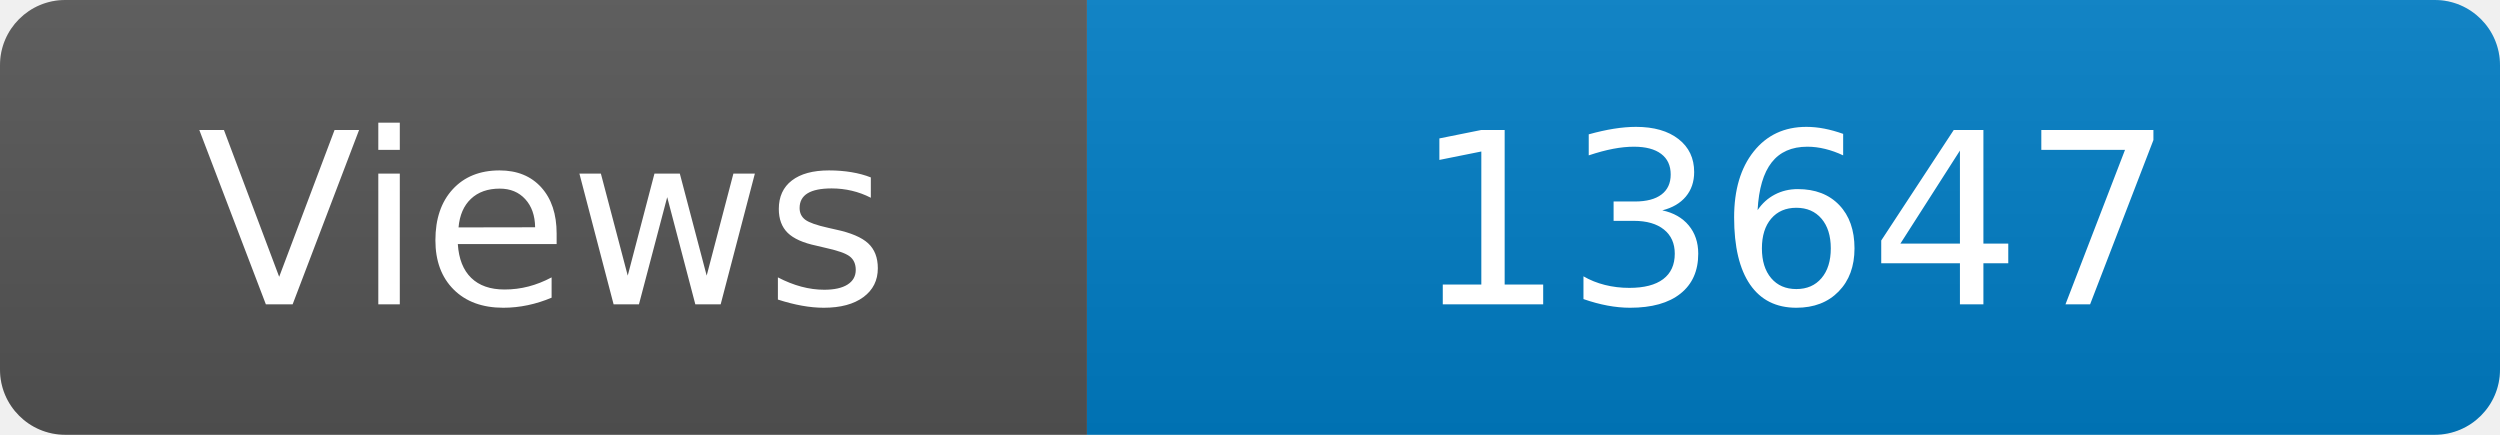
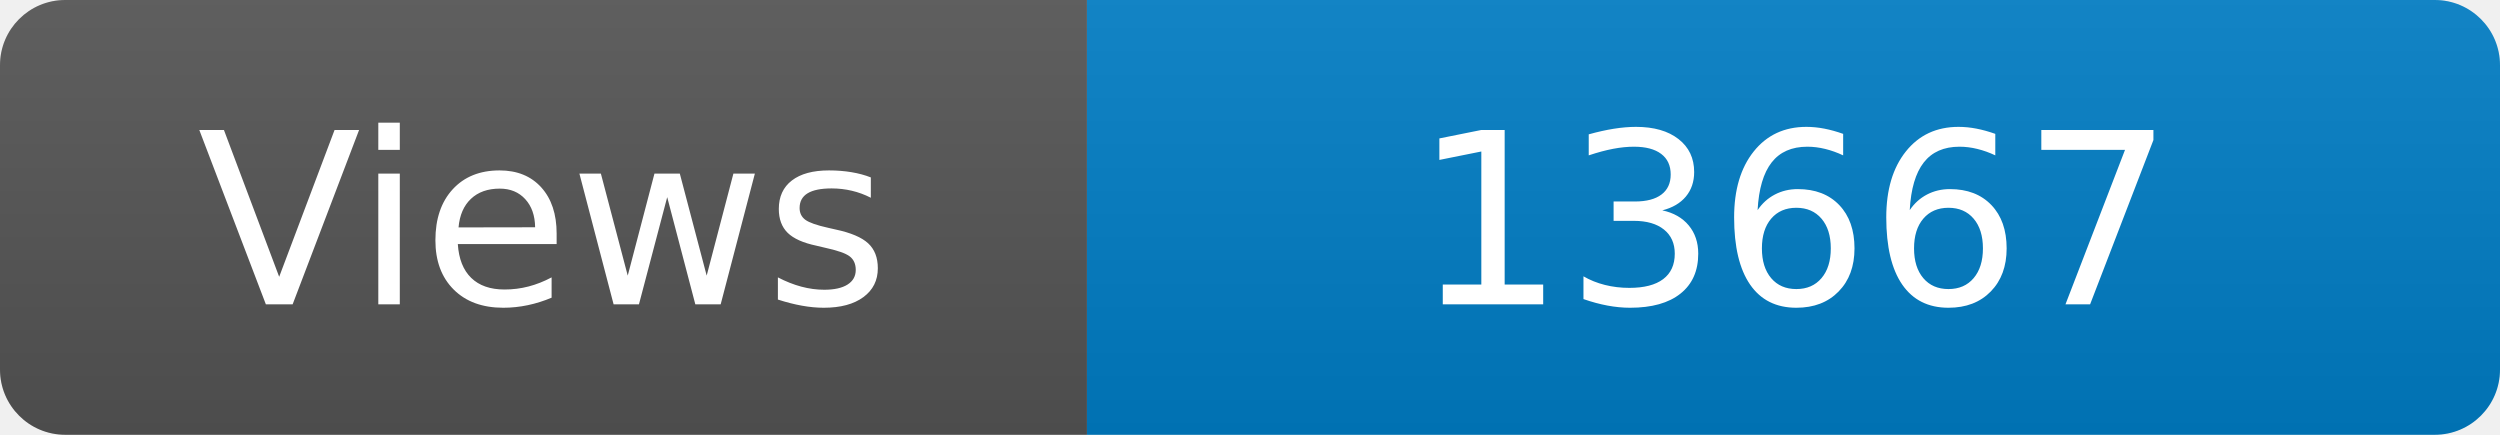
<svg xmlns="http://www.w3.org/2000/svg" width="115" height="20" role="img" aria-label="Maintained?: yes">
  <linearGradient id="s" x2="0" y2="100%">
    <stop offset="0" stop-color="#bbb" stop-opacity=".1" />
    <stop offset="1" stop-opacity=".1" />
  </linearGradient>
  <clipPath id="r">
    <rect width="115" height="20" rx="3" fill="#fff" />
  </clipPath>
  <g clip-path="url(#r)">
    <rect width="50" height="20" fill="#555" />
    <rect x="50" width="160" height="20" fill="#007ec6" />
    <rect width="115" height="20" fill="url(#s)" />
  </g>
  <g fill="#fff" text-anchor="middle" font-family="Verdana,Geneva,DejaVu Sans,sans-serif" font-size="110">
    <text x="250" y="140" transform="scale(.1)" fill="#fff">Views</text>
-     <text x="825" y="140" transform="scale(.1)" fill="#fff">13647</text>
+     <text x="825" y="140" transform="scale(.1)" fill="#fff">13667</text>
  </g>
</svg>
